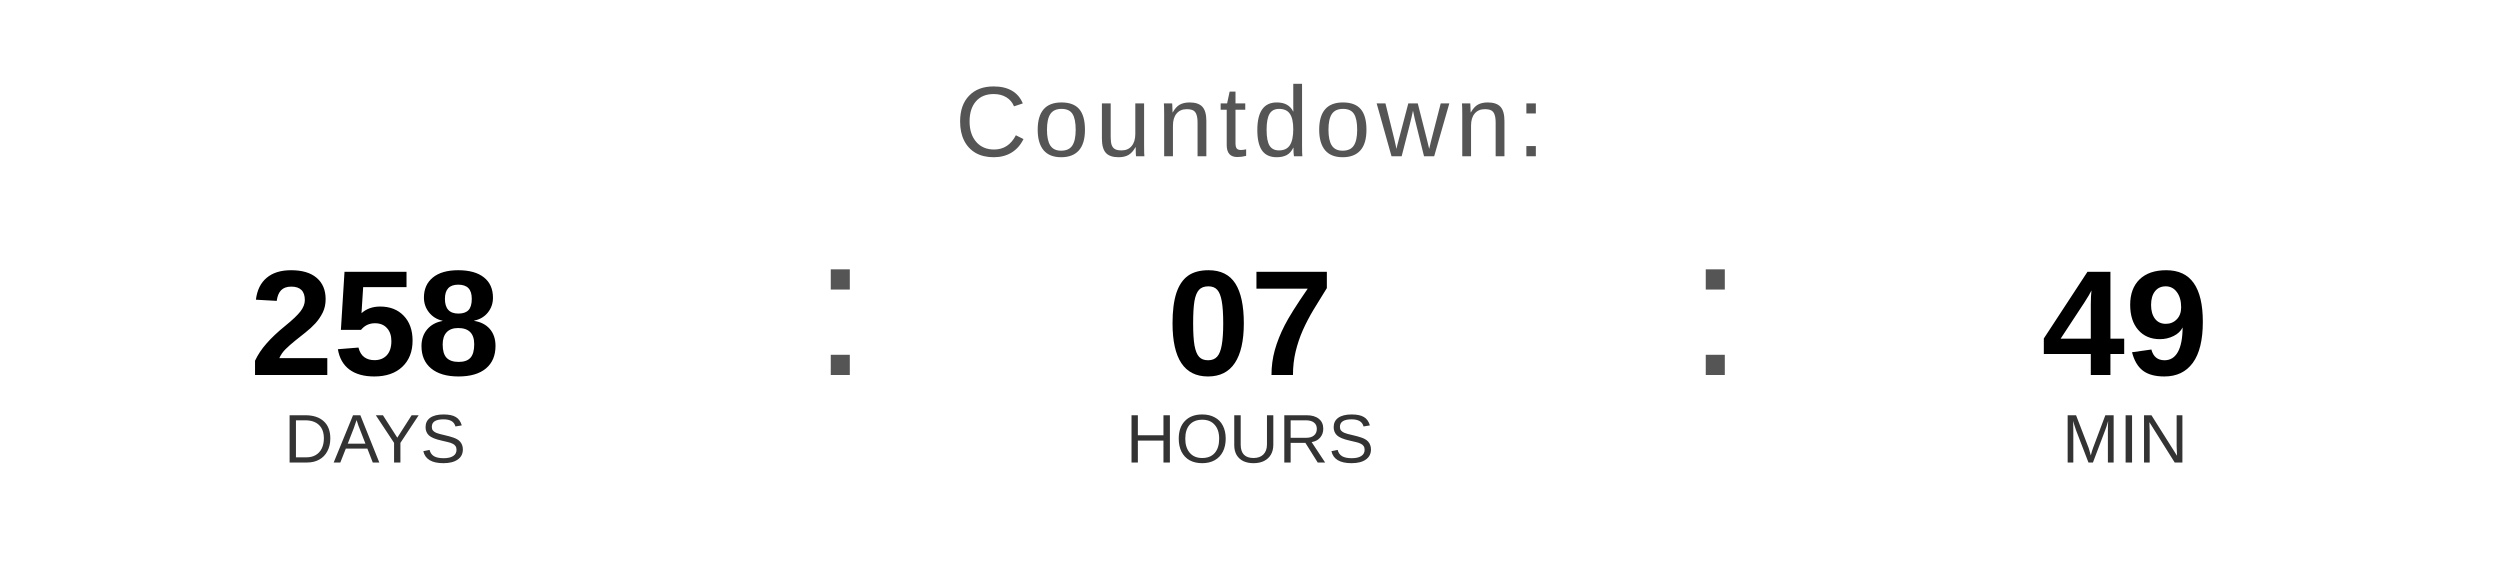
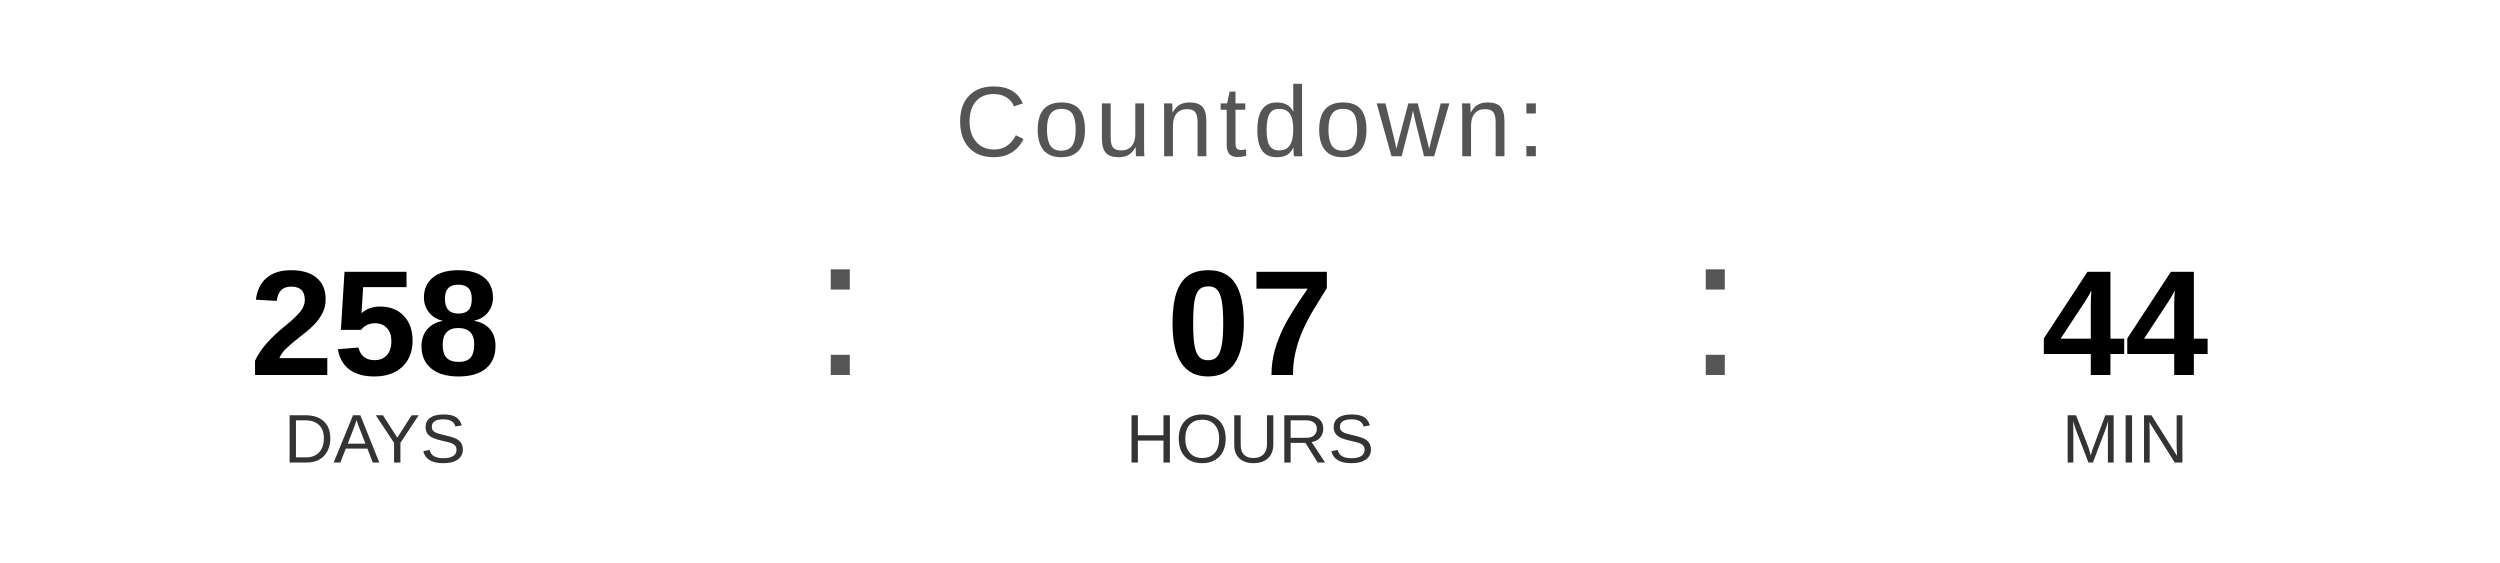
<svg xmlns="http://www.w3.org/2000/svg" width="400" height="90" viewBox="0 0 400 90">
  <text x="200" y="25" font-family="Arial, Helvetica, sans-serif" font-size="16" fill="#555555" text-anchor="middle" letter-spacing="1">
    Countdown:
  </text>
  <text x="60" y="60" font-family="Arial, Helvetica, sans-serif" font-size="24" font-weight="bold" fill="#000000" text-anchor="middle">258</text>
  <text x="60" y="74" font-family="Arial, Helvetica, sans-serif" font-size="11" fill="#333333" text-anchor="middle">DAYS</text>
  <text x="130" y="60" font-family="Arial, sans-serif" font-size="32" fill="#555555">:</text>
  <text x="200" y="60" font-family="Arial, Helvetica, sans-serif" font-size="24" font-weight="bold" fill="#000000" text-anchor="middle">07</text>
  <text x="200" y="74" font-family="Arial, Helvetica, sans-serif" font-size="11" fill="#333333" text-anchor="middle">HOURS</text>
  <text x="270" y="60" font-family="Arial, sans-serif" font-size="32" fill="#555555">:</text>
-   <text x="340" y="60" font-family="Arial, Helvetica, sans-serif" font-size="24" font-weight="bold" fill="#000000" text-anchor="middle">49</text>
+   <text x="340" y="60" font-family="Arial, Helvetica, sans-serif" font-size="24" font-weight="bold" fill="#000000" text-anchor="middle">44</text>
  <text x="340" y="74" font-family="Arial, Helvetica, sans-serif" font-size="11" fill="#333333" text-anchor="middle">MIN</text>
</svg>
